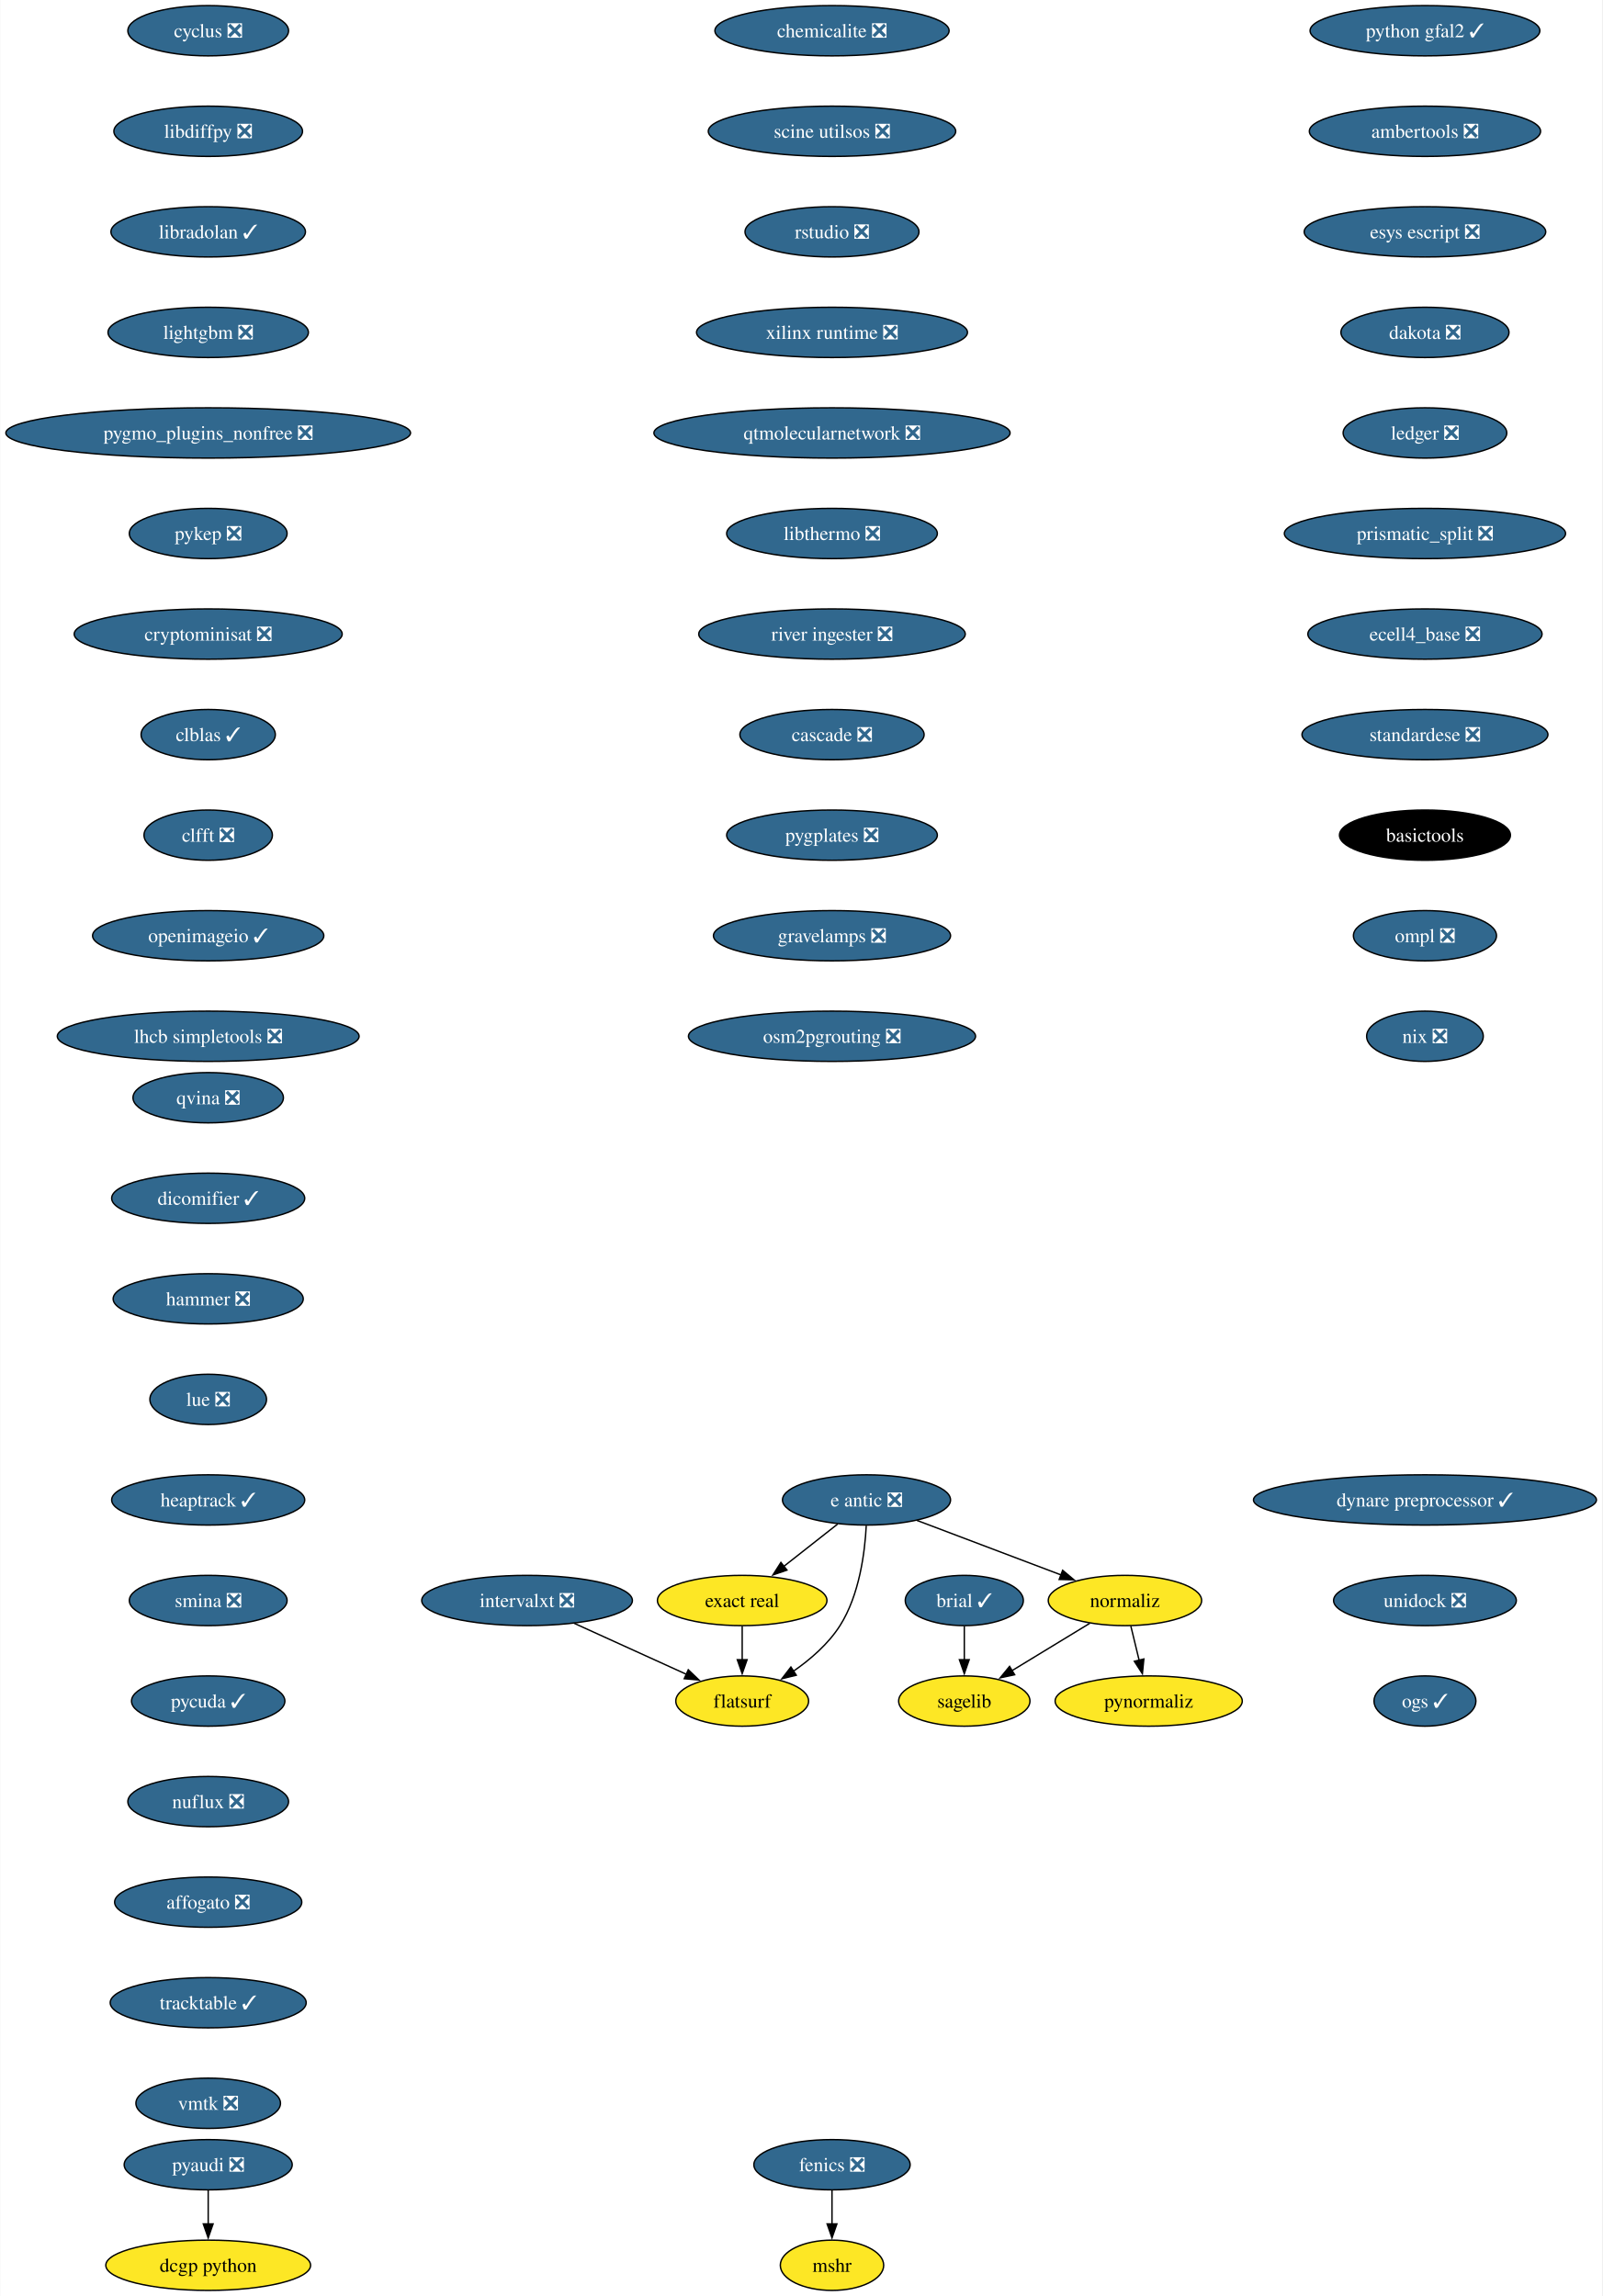
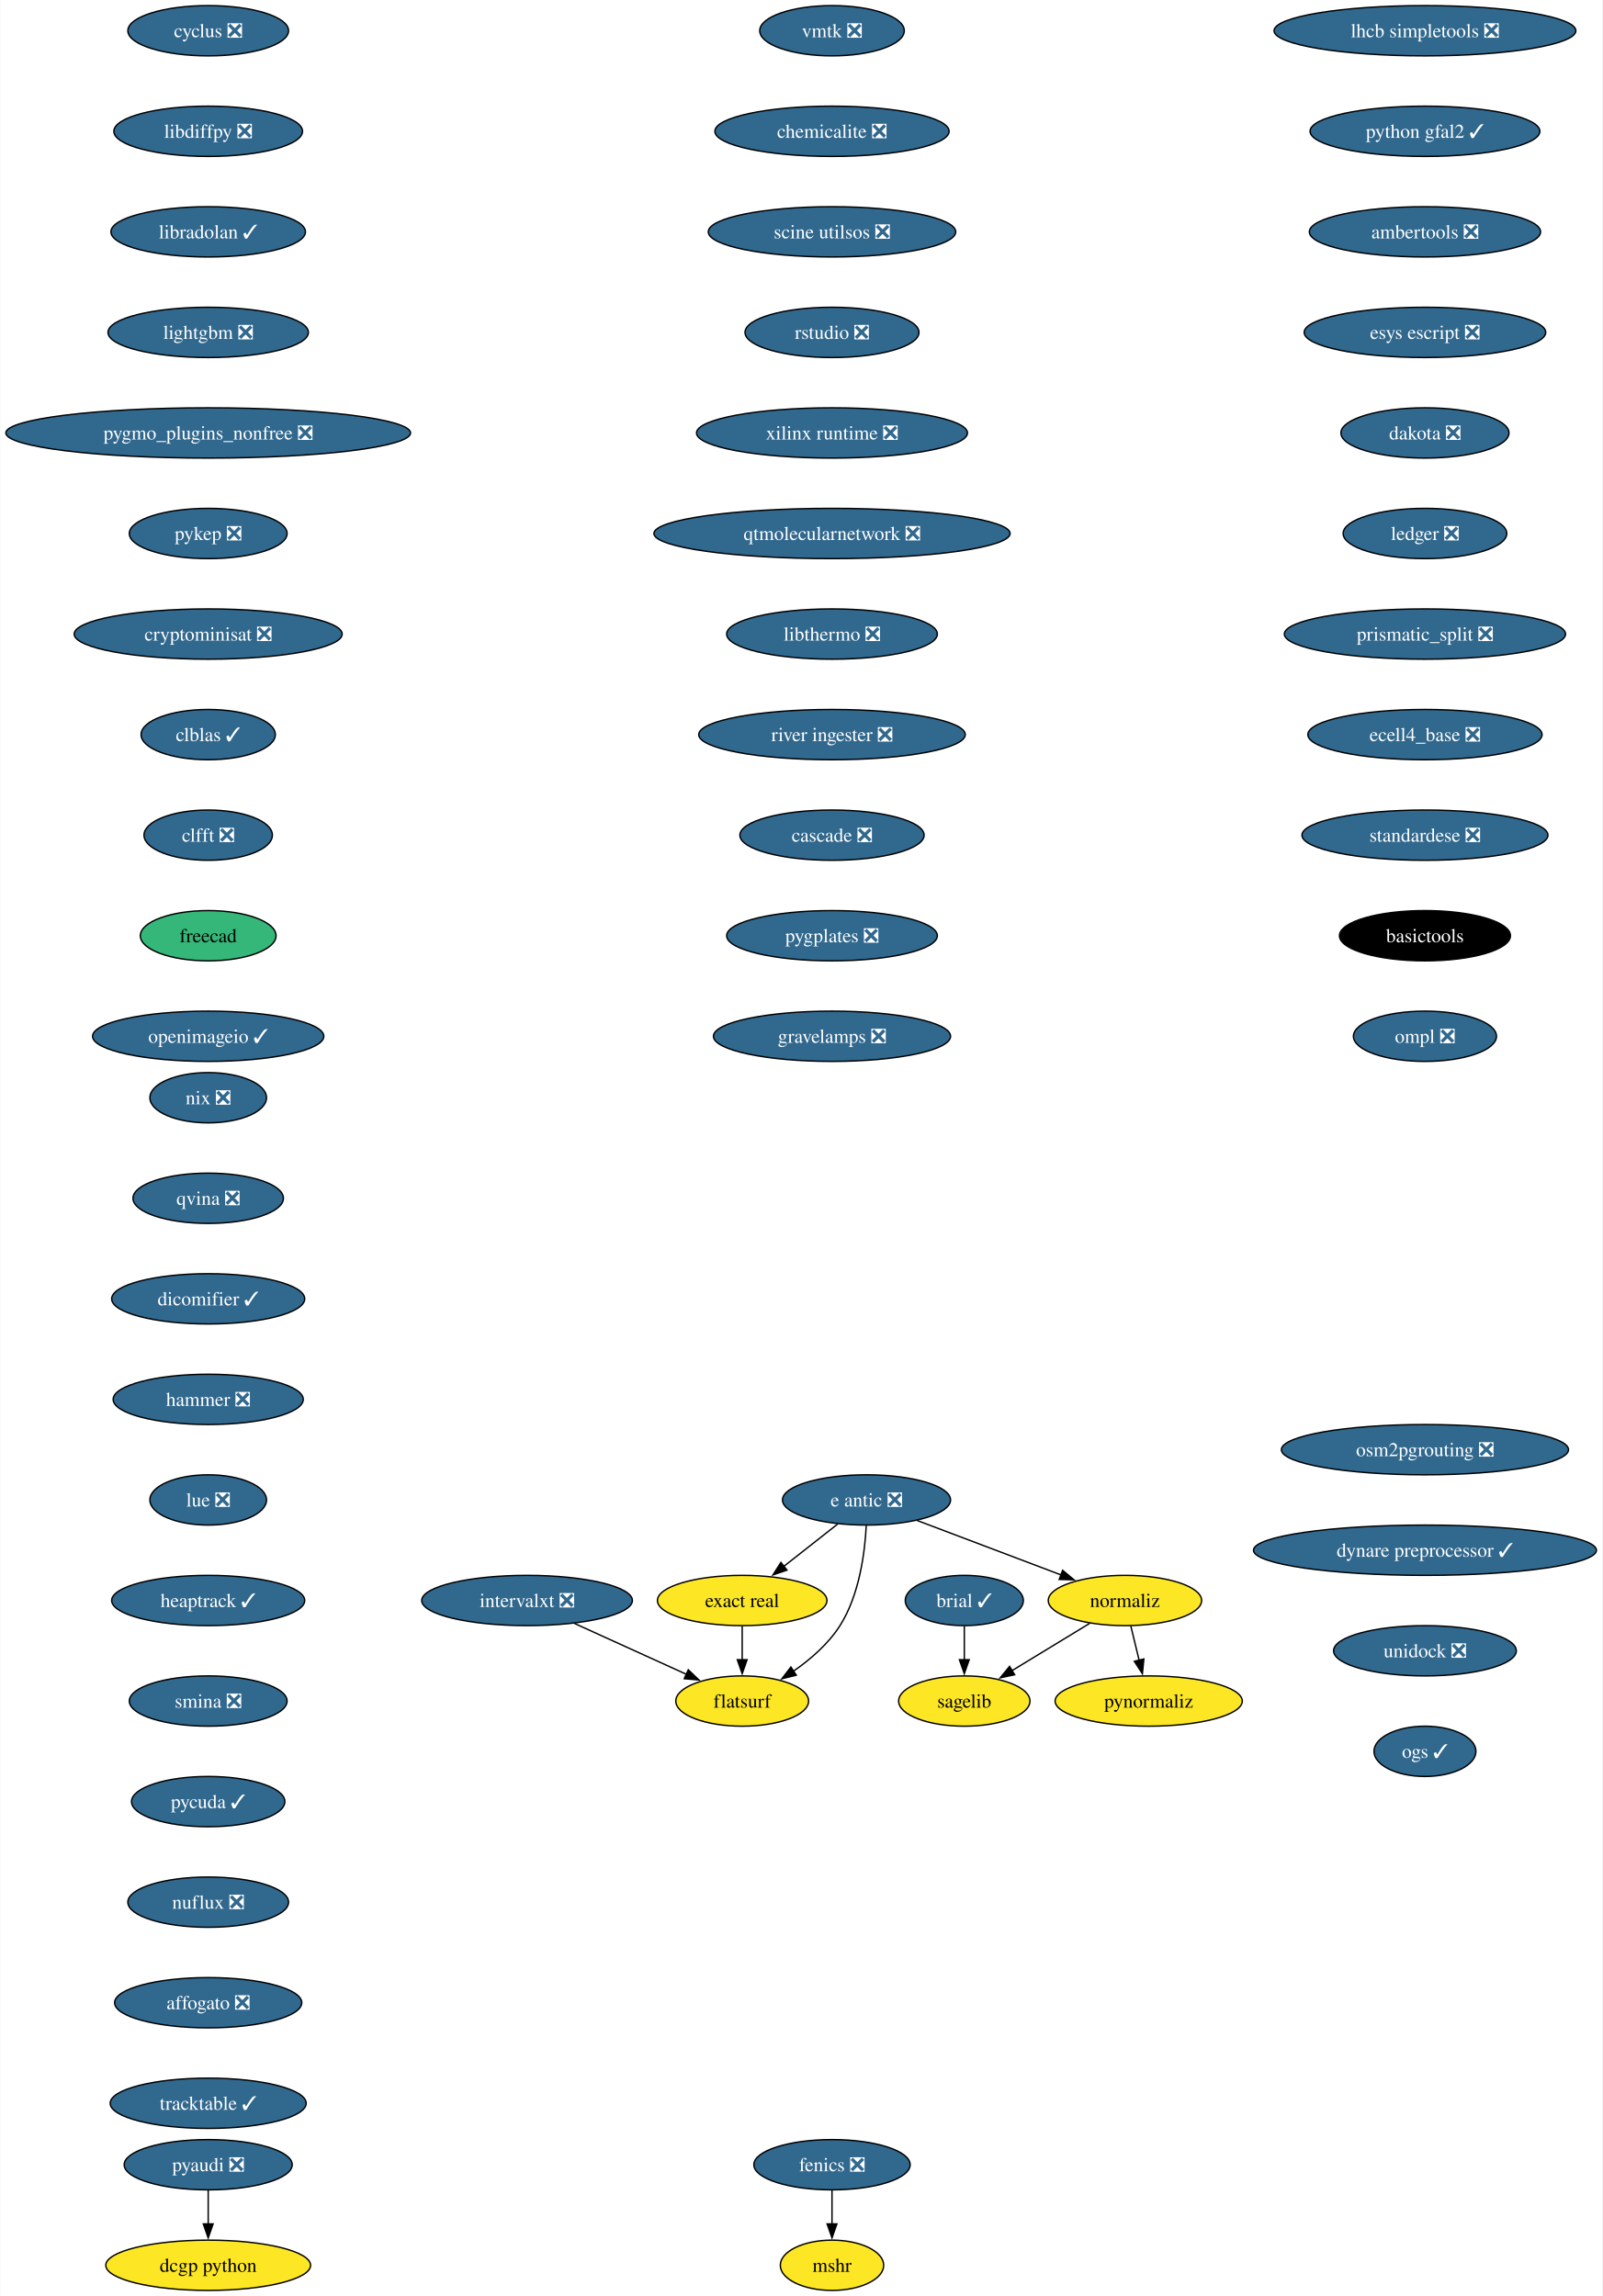
<svg xmlns="http://www.w3.org/2000/svg" xmlns:xlink="http://www.w3.org/1999/xlink" width="1147pt" height="1644pt" viewBox="0.00 0.00 1146.64 1644.00">
  <g id="graph0" class="graph" transform="scale(1 1) rotate(0) translate(4 1640)">
    <polygon fill="white" stroke="none" points="-4,4 -4,-1640 1142.64,-1640 1142.64,4 -4,4" />
    <g id="node1" class="node">
      <g id="a_node1">
        <a xlink:href="https://github.com/conda-forge/brial-feedstock/pull/37" xlink:title="brial ✓">
          <ellipse fill="#31688e" stroke="black" cx="686.12" cy="-494" rx="42.26" ry="18" />
          <text text-anchor="middle" x="686.12" y="-489.32" font-family="Times,serif" font-size="14.00" fill="white">brial ✓</text>
        </a>
      </g>
    </g>
    <g id="node2" class="node">
      <g id="a_node2">
        <a xlink:href="https://github.com/conda-forge/sagelib-feedstock" xlink:title="sagelib">
          <ellipse fill="#fde725" stroke="black" cx="686.12" cy="-422" rx="47" ry="18" />
          <text text-anchor="middle" x="686.12" y="-417.32" font-family="Times,serif" font-size="14.00">sagelib</text>
        </a>
      </g>
    </g>
    <g id="edge1" class="edge">
      <path fill="none" stroke="black" d="M686.12,-475.7C686.12,-468.41 686.12,-459.73 686.12,-451.54" />
      <polygon fill="black" stroke="black" points="689.62,-451.62 686.12,-441.62 682.62,-451.62 689.62,-451.62" />
    </g>
    <g id="node3" class="node">
      <g id="a_node3">
        <a xlink:href="https://github.com/conda-forge/cyclus-feedstock/pull/94" xlink:title="cyclus ❎">
          <ellipse fill="#31688e" stroke="black" cx="144.86" cy="-1618" rx="57.52" ry="18" />
          <text text-anchor="middle" x="144.86" y="-1613.33" font-family="Times,serif" font-size="14.00" fill="white">cyclus ❎</text>
        </a>
      </g>
    </g>
    <g id="node4" class="node">
      <g id="a_node4">
        <a xlink:href="https://github.com/conda-forge/libdiffpy-feedstock/pull/13" xlink:title="libdiffpy ❎">
          <ellipse fill="#31688e" stroke="black" cx="144.86" cy="-1546" rx="67.52" ry="18" />
          <text text-anchor="middle" x="144.86" y="-1541.33" font-family="Times,serif" font-size="14.00" fill="white">libdiffpy ❎</text>
        </a>
      </g>
    </g>
    <g id="node7" class="node">
      <g id="a_node7">
        <a xlink:href="https://github.com/conda-forge/libradolan-feedstock/pull/28" xlink:title="libradolan ✓">
          <ellipse fill="#31688e" stroke="black" cx="144.86" cy="-1474" rx="69.62" ry="18" />
          <text text-anchor="middle" x="144.86" y="-1469.33" font-family="Times,serif" font-size="14.00" fill="white">libradolan ✓</text>
        </a>
      </g>
    </g>
    <g id="node5" class="node">
      <g id="a_node5">
        <a xlink:href="https://github.com/conda-forge/fenics-feedstock/pull/222" xlink:title="fenics ❎">
          <ellipse fill="#31688e" stroke="black" cx="591.41" cy="-90" rx="55.94" ry="18" />
          <text text-anchor="middle" x="591.41" y="-85.33" font-family="Times,serif" font-size="14.00" fill="white">fenics ❎</text>
        </a>
      </g>
    </g>
    <g id="node6" class="node">
      <g id="a_node6">
        <a xlink:href="https://github.com/conda-forge/mshr-feedstock" xlink:title="mshr">
          <ellipse fill="#fde725" stroke="black" cx="591.41" cy="-18" rx="37" ry="18" />
          <text text-anchor="middle" x="591.41" y="-13.32" font-family="Times,serif" font-size="14.00">mshr</text>
        </a>
      </g>
    </g>
    <g id="edge3" class="edge">
      <path fill="none" stroke="black" d="M591.41,-71.7C591.41,-64.41 591.41,-55.73 591.41,-47.54" />
      <polygon fill="black" stroke="black" points="594.91,-47.62 591.41,-37.62 587.91,-47.62 594.91,-47.62" />
    </g>
    <g id="node8" class="node">
      <g id="a_node8">
        <a xlink:href="https://github.com/conda-forge/lightgbm-feedstock/pull/64" xlink:title="lightgbm ❎">
          <ellipse fill="#31688e" stroke="black" cx="144.86" cy="-1402" rx="71.73" ry="18" />
          <text text-anchor="middle" x="144.86" y="-1397.33" font-family="Times,serif" font-size="14.00" fill="white">lightgbm ❎</text>
        </a>
      </g>
    </g>
    <g id="node9" class="node">
      <g id="a_node9">
        <a xlink:href="https://github.com/conda-forge/pygmo_plugins_nonfree-feedstock/pull/38" xlink:title="pygmo_plugins_nonfree ❎">
          <ellipse fill="#31688e" stroke="black" cx="144.86" cy="-1330" rx="144.86" ry="18" />
          <text text-anchor="middle" x="144.86" y="-1325.33" font-family="Times,serif" font-size="14.00" fill="white">pygmo_plugins_nonfree ❎</text>
        </a>
      </g>
    </g>
    <g id="node10" class="node">
      <g id="a_node10">
        <a xlink:href="https://github.com/conda-forge/pykep-feedstock/pull/45" xlink:title="pykep ❎">
          <ellipse fill="#31688e" stroke="black" cx="144.86" cy="-1258" rx="56.47" ry="18" />
          <text text-anchor="middle" x="144.86" y="-1253.33" font-family="Times,serif" font-size="14.00" fill="white">pykep ❎</text>
        </a>
      </g>
    </g>
    <g id="node11" class="node">
      <g id="a_node11">
        <a xlink:href="https://github.com/conda-forge/cryptominisat-feedstock/pull/59" xlink:title="cryptominisat ❎">
          <ellipse fill="#31688e" stroke="black" cx="144.86" cy="-1186" rx="95.93" ry="18" />
          <text text-anchor="middle" x="144.86" y="-1181.33" font-family="Times,serif" font-size="14.00" fill="white">cryptominisat ❎</text>
        </a>
      </g>
    </g>
    <g id="node12" class="node">
      <g id="a_node12">
        <a xlink:href="https://github.com/conda-forge/clblas-feedstock/pull/14" xlink:title="clblas ✓">
          <ellipse fill="#31688e" stroke="black" cx="144.86" cy="-1114" rx="48.05" ry="18" />
          <text text-anchor="middle" x="144.86" y="-1109.33" font-family="Times,serif" font-size="14.00" fill="white">clblas ✓</text>
        </a>
      </g>
    </g>
    <g id="node13" class="node">
      <g id="a_node13">
        <a xlink:href="https://github.com/conda-forge/clfft-feedstock/pull/19" xlink:title="clfft ❎">
          <ellipse fill="#31688e" stroke="black" cx="144.86" cy="-1042" rx="45.95" ry="18" />
          <text text-anchor="middle" x="144.86" y="-1037.33" font-family="Times,serif" font-size="14.00" fill="white">clfft ❎</text>
        </a>
      </g>
    </g>
    <g id="node14" class="node">
      <g id="a_node14">
-         <a xlink:href="https://github.com/conda-forge/openimageio-feedstock/pull/108" xlink:title="openimageio ✓">
-           <ellipse fill="#31688e" stroke="black" cx="144.86" cy="-970" rx="82.77" ry="18" />
-           <text text-anchor="middle" x="144.86" y="-965.33" font-family="Times,serif" font-size="14.00" fill="white">openimageio ✓</text>
+         <a xlink:href="https://github.com/conda-forge/freecad-feedstock" xlink:title="freecad">
+           <ellipse fill="#35b779" stroke="black" cx="144.86" cy="-970" rx="48.58" ry="18" />
+           <text text-anchor="middle" x="144.86" y="-965.33" font-family="Times,serif" font-size="14.00">freecad</text>
        </a>
      </g>
    </g>
    <g id="node17" class="node">
      <g id="a_node17">
-         <a xlink:href="https://github.com/conda-forge/lhcb-simpletools-feedstock/pull/34" xlink:title="lhcb simpletools ❎">
-           <ellipse fill="#31688e" stroke="black" cx="144.86" cy="-898" rx="108.03" ry="18" />
-           <text text-anchor="middle" x="144.86" y="-893.33" font-family="Times,serif" font-size="14.00" fill="white">lhcb simpletools ❎</text>
+         <a xlink:href="https://github.com/conda-forge/openimageio-feedstock/pull/108" xlink:title="openimageio ✓">
+           <ellipse fill="#31688e" stroke="black" cx="144.86" cy="-898" rx="82.77" ry="18" />
+           <text text-anchor="middle" x="144.86" y="-893.33" font-family="Times,serif" font-size="14.00" fill="white">openimageio ✓</text>
        </a>
      </g>
    </g>
    <g id="node15" class="node">
      <g id="a_node15">
        <a xlink:href="https://github.com/conda-forge/pyaudi-feedstock/pull/45" xlink:title="pyaudi ❎">
          <ellipse fill="#31688e" stroke="black" cx="144.86" cy="-90" rx="60.15" ry="18" />
          <text text-anchor="middle" x="144.86" y="-85.33" font-family="Times,serif" font-size="14.00" fill="white">pyaudi ❎</text>
        </a>
      </g>
    </g>
    <g id="node16" class="node">
      <g id="a_node16">
        <a xlink:href="https://github.com/conda-forge/dcgp-python-feedstock" xlink:title="dcgp python">
          <ellipse fill="#fde725" stroke="black" cx="144.86" cy="-18" rx="73.3" ry="18" />
          <text text-anchor="middle" x="144.86" y="-13.32" font-family="Times,serif" font-size="14.00">dcgp python</text>
        </a>
      </g>
    </g>
    <g id="edge12" class="edge">
      <path fill="none" stroke="black" d="M144.86,-71.7C144.86,-64.41 144.86,-55.73 144.86,-47.54" />
      <polygon fill="black" stroke="black" points="148.36,-47.62 144.86,-37.62 141.36,-47.62 148.36,-47.62" />
    </g>
    <g id="node18" class="node">
      <g id="a_node18">
        <a xlink:href="https://github.com/conda-forge/e-antic-feedstock/pull/60" xlink:title="e antic ❎">
          <ellipse fill="#31688e" stroke="black" cx="616.12" cy="-566" rx="60.15" ry="18" />
          <text text-anchor="middle" x="616.12" y="-561.33" font-family="Times,serif" font-size="14.00" fill="white">e antic ❎</text>
        </a>
      </g>
    </g>
    <g id="node19" class="node">
      <g id="a_node19">
        <a xlink:href="https://github.com/conda-forge/normaliz-feedstock" xlink:title="normaliz">
          <ellipse fill="#fde725" stroke="black" cx="801.12" cy="-494" rx="54.89" ry="18" />
          <text text-anchor="middle" x="801.12" y="-489.32" font-family="Times,serif" font-size="14.00">normaliz</text>
        </a>
      </g>
    </g>
    <g id="edge14" class="edge">
      <path fill="none" stroke="black" d="M652.23,-551.34C681.8,-540.15 723.81,-524.26 755.66,-512.2" />
      <polygon fill="black" stroke="black" points="756.52,-515.62 764.63,-508.81 754.04,-509.07 756.52,-515.62" />
    </g>
    <g id="node20" class="node">
      <g id="a_node20">
        <a xlink:href="https://github.com/conda-forge/exact-real-feedstock" xlink:title="exact real">
          <ellipse fill="#fde725" stroke="black" cx="527.12" cy="-494" rx="60.68" ry="18" />
          <text text-anchor="middle" x="527.12" y="-489.32" font-family="Times,serif" font-size="14.00">exact real</text>
        </a>
      </g>
    </g>
    <g id="edge15" class="edge">
      <path fill="none" stroke="black" d="M595.48,-548.76C583.99,-539.73 569.49,-528.33 556.81,-518.35" />
      <polygon fill="black" stroke="black" points="559.17,-515.76 549.15,-512.33 554.85,-521.26 559.17,-515.76" />
    </g>
    <g id="node21" class="node">
      <g id="a_node21">
        <a xlink:href="https://github.com/conda-forge/flatsurf-feedstock" xlink:title="flatsurf">
          <ellipse fill="#fde725" stroke="black" cx="527.12" cy="-422" rx="47.53" ry="18" />
          <text text-anchor="middle" x="527.12" y="-417.32" font-family="Times,serif" font-size="14.00">flatsurf</text>
        </a>
      </g>
    </g>
    <g id="edge16" class="edge">
      <path fill="none" stroke="black" d="M615.93,-547.6C614.96,-528.61 611.11,-498 597.12,-476 588.78,-462.88 575.97,-451.8 563.58,-443.22" />
      <polygon fill="black" stroke="black" points="565.83,-440.51 555.54,-437.98 562,-446.37 565.83,-440.51" />
    </g>
    <g id="edge17" class="edge">
      <path fill="none" stroke="black" d="M775.89,-477.64C759.48,-467.65 737.91,-454.52 720.02,-443.63" />
      <polygon fill="black" stroke="black" points="722.17,-440.84 711.81,-438.63 718.53,-446.82 722.17,-440.84" />
    </g>
    <g id="node22" class="node">
      <g id="a_node22">
        <a xlink:href="https://github.com/conda-forge/pynormaliz-feedstock" xlink:title="pynormaliz">
          <ellipse fill="#fde725" stroke="black" cx="818.12" cy="-422" rx="66.99" ry="18" />
          <text text-anchor="middle" x="818.12" y="-417.32" font-family="Times,serif" font-size="14.00">pynormaliz</text>
        </a>
      </g>
    </g>
    <g id="edge18" class="edge">
      <path fill="none" stroke="black" d="M805.33,-475.7C807.12,-468.32 809.25,-459.52 811.26,-451.25" />
      <polygon fill="black" stroke="black" points="814.65,-452.12 813.61,-441.58 807.85,-450.47 814.65,-452.12" />
    </g>
    <g id="edge19" class="edge">
      <path fill="none" stroke="black" d="M527.12,-475.7C527.12,-468.41 527.12,-459.73 527.12,-451.54" />
      <polygon fill="black" stroke="black" points="530.62,-451.62 527.12,-441.62 523.62,-451.62 530.62,-451.62" />
    </g>
    <g id="node23" class="node">
      <g id="a_node23">
-         <a xlink:href="https://github.com/conda-forge/python-gfal2-feedstock/pull/44" xlink:title="python gfal2 ✓">
-           <ellipse fill="#31688e" stroke="black" cx="1015.88" cy="-1618" rx="82.25" ry="18" />
-           <text text-anchor="middle" x="1015.88" y="-1613.33" font-family="Times,serif" font-size="14.00" fill="white">python gfal2 ✓</text>
+         <a xlink:href="https://github.com/conda-forge/lhcb-simpletools-feedstock/pull/34" xlink:title="lhcb simpletools ❎">
+           <ellipse fill="#31688e" stroke="black" cx="1015.88" cy="-1618" rx="108.03" ry="18" />
+           <text text-anchor="middle" x="1015.88" y="-1613.33" font-family="Times,serif" font-size="14.00" fill="white">lhcb simpletools ❎</text>
        </a>
      </g>
    </g>
    <g id="node24" class="node">
      <g id="a_node24">
-         <a xlink:href="https://github.com/conda-forge/ambertools-feedstock/pull/150" xlink:title="ambertools ❎">
-           <ellipse fill="#31688e" stroke="black" cx="1015.88" cy="-1546" rx="82.77" ry="18" />
-           <text text-anchor="middle" x="1015.88" y="-1541.33" font-family="Times,serif" font-size="14.00" fill="white">ambertools ❎</text>
+         <a xlink:href="https://github.com/conda-forge/python-gfal2-feedstock/pull/44" xlink:title="python gfal2 ✓">
+           <ellipse fill="#31688e" stroke="black" cx="1015.88" cy="-1546" rx="82.25" ry="18" />
+           <text text-anchor="middle" x="1015.88" y="-1541.33" font-family="Times,serif" font-size="14.00" fill="white">python gfal2 ✓</text>
        </a>
      </g>
    </g>
    <g id="node25" class="node">
      <g id="a_node25">
-         <a xlink:href="https://github.com/conda-forge/esys-escript-feedstock/pull/74" xlink:title="esys escript ❎">
-           <ellipse fill="#31688e" stroke="black" cx="1015.88" cy="-1474" rx="86.46" ry="18" />
-           <text text-anchor="middle" x="1015.88" y="-1469.33" font-family="Times,serif" font-size="14.00" fill="white">esys escript ❎</text>
+         <a xlink:href="https://github.com/conda-forge/ambertools-feedstock/pull/150" xlink:title="ambertools ❎">
+           <ellipse fill="#31688e" stroke="black" cx="1015.88" cy="-1474" rx="82.77" ry="18" />
+           <text text-anchor="middle" x="1015.88" y="-1469.33" font-family="Times,serif" font-size="14.00" fill="white">ambertools ❎</text>
        </a>
      </g>
    </g>
    <g id="node26" class="node">
      <g id="a_node26">
-         <a xlink:href="https://github.com/conda-forge/dakota-feedstock/pull/50" xlink:title="dakota ❎">
-           <ellipse fill="#31688e" stroke="black" cx="1015.88" cy="-1402" rx="60.15" ry="18" />
-           <text text-anchor="middle" x="1015.88" y="-1397.33" font-family="Times,serif" font-size="14.00" fill="white">dakota ❎</text>
+         <a xlink:href="https://github.com/conda-forge/esys-escript-feedstock/pull/74" xlink:title="esys escript ❎">
+           <ellipse fill="#31688e" stroke="black" cx="1015.88" cy="-1402" rx="86.46" ry="18" />
+           <text text-anchor="middle" x="1015.88" y="-1397.33" font-family="Times,serif" font-size="14.00" fill="white">esys escript ❎</text>
        </a>
      </g>
    </g>
    <g id="node27" class="node">
      <g id="a_node27">
-         <a xlink:href="https://github.com/conda-forge/ledger-feedstock/pull/39" xlink:title="ledger ❎">
-           <ellipse fill="#31688e" stroke="black" cx="1015.88" cy="-1330" rx="58.57" ry="18" />
-           <text text-anchor="middle" x="1015.88" y="-1325.33" font-family="Times,serif" font-size="14.00" fill="white">ledger ❎</text>
+         <a xlink:href="https://github.com/conda-forge/dakota-feedstock/pull/50" xlink:title="dakota ❎">
+           <ellipse fill="#31688e" stroke="black" cx="1015.88" cy="-1330" rx="60.15" ry="18" />
+           <text text-anchor="middle" x="1015.88" y="-1325.33" font-family="Times,serif" font-size="14.00" fill="white">dakota ❎</text>
        </a>
      </g>
    </g>
    <g id="node28" class="node">
      <g id="a_node28">
-         <a xlink:href="https://github.com/conda-forge/prismatic_split-feedstock/pull/55" xlink:title="prismatic_split ❎">
-           <ellipse fill="#31688e" stroke="black" cx="1015.88" cy="-1258" rx="100.66" ry="18" />
-           <text text-anchor="middle" x="1015.88" y="-1253.33" font-family="Times,serif" font-size="14.00" fill="white">prismatic_split ❎</text>
+         <a xlink:href="https://github.com/conda-forge/ledger-feedstock/pull/39" xlink:title="ledger ❎">
+           <ellipse fill="#31688e" stroke="black" cx="1015.88" cy="-1258" rx="58.57" ry="18" />
+           <text text-anchor="middle" x="1015.88" y="-1253.33" font-family="Times,serif" font-size="14.00" fill="white">ledger ❎</text>
        </a>
      </g>
    </g>
    <g id="node29" class="node">
      <g id="a_node29">
-         <a xlink:href="https://github.com/conda-forge/ecell4_base-feedstock/pull/30" xlink:title="ecell4_base ❎">
-           <ellipse fill="#31688e" stroke="black" cx="1015.88" cy="-1186" rx="83.83" ry="18" />
-           <text text-anchor="middle" x="1015.88" y="-1181.33" font-family="Times,serif" font-size="14.00" fill="white">ecell4_base ❎</text>
+         <a xlink:href="https://github.com/conda-forge/prismatic_split-feedstock/pull/55" xlink:title="prismatic_split ❎">
+           <ellipse fill="#31688e" stroke="black" cx="1015.88" cy="-1186" rx="100.66" ry="18" />
+           <text text-anchor="middle" x="1015.88" y="-1181.33" font-family="Times,serif" font-size="14.00" fill="white">prismatic_split ❎</text>
        </a>
      </g>
    </g>
    <g id="node30" class="node">
      <g id="a_node30">
-         <a xlink:href="https://github.com/conda-forge/standardese-feedstock/pull/12" xlink:title="standardese ❎">
-           <ellipse fill="#31688e" stroke="black" cx="1015.88" cy="-1114" rx="88.04" ry="18" />
-           <text text-anchor="middle" x="1015.88" y="-1109.33" font-family="Times,serif" font-size="14.00" fill="white">standardese ❎</text>
+         <a xlink:href="https://github.com/conda-forge/ecell4_base-feedstock/pull/30" xlink:title="ecell4_base ❎">
+           <ellipse fill="#31688e" stroke="black" cx="1015.88" cy="-1114" rx="83.83" ry="18" />
+           <text text-anchor="middle" x="1015.88" y="-1109.33" font-family="Times,serif" font-size="14.00" fill="white">ecell4_base ❎</text>
        </a>
      </g>
    </g>
    <g id="node31" class="node">
      <g id="a_node31">
-         <a xlink:href="https://github.com/conda-forge/basictools-feedstock" xlink:title="basictools">
-           <ellipse fill="#000000" stroke="black" cx="1015.88" cy="-1042" rx="61.2" ry="18" />
-           <text text-anchor="middle" x="1015.88" y="-1037.33" font-family="Times,serif" font-size="14.00" fill="white">basictools</text>
+         <a xlink:href="https://github.com/conda-forge/standardese-feedstock/pull/12" xlink:title="standardese ❎">
+           <ellipse fill="#31688e" stroke="black" cx="1015.88" cy="-1042" rx="88.04" ry="18" />
+           <text text-anchor="middle" x="1015.88" y="-1037.33" font-family="Times,serif" font-size="14.00" fill="white">standardese ❎</text>
        </a>
      </g>
    </g>
    <g id="node32" class="node">
      <g id="a_node32">
-         <a xlink:href="https://github.com/conda-forge/ompl-feedstock/pull/39" xlink:title="ompl ❎">
-           <ellipse fill="#31688e" stroke="black" cx="1015.88" cy="-970" rx="51.21" ry="18" />
-           <text text-anchor="middle" x="1015.88" y="-965.33" font-family="Times,serif" font-size="14.00" fill="white">ompl ❎</text>
+         <a xlink:href="https://github.com/conda-forge/basictools-feedstock" xlink:title="basictools">
+           <ellipse fill="#000000" stroke="black" cx="1015.88" cy="-970" rx="61.2" ry="18" />
+           <text text-anchor="middle" x="1015.88" y="-965.33" font-family="Times,serif" font-size="14.00" fill="white">basictools</text>
        </a>
      </g>
    </g>
    <g id="node33" class="node">
      <g id="a_node33">
-         <a xlink:href="https://github.com/conda-forge/nix-feedstock/pull/26" xlink:title="nix ❎">
-           <ellipse fill="#31688e" stroke="black" cx="1015.88" cy="-898" rx="41.74" ry="18" />
-           <text text-anchor="middle" x="1015.88" y="-893.33" font-family="Times,serif" font-size="14.00" fill="white">nix ❎</text>
+         <a xlink:href="https://github.com/conda-forge/ompl-feedstock/pull/39" xlink:title="ompl ❎">
+           <ellipse fill="#31688e" stroke="black" cx="1015.88" cy="-898" rx="51.21" ry="18" />
+           <text text-anchor="middle" x="1015.88" y="-893.33" font-family="Times,serif" font-size="14.00" fill="white">ompl ❎</text>
        </a>
      </g>
    </g>
    <g id="node34" class="node">
      <g id="a_node34">
-         <a xlink:href="https://github.com/conda-forge/qvina-feedstock/pull/8" xlink:title="qvina ❎">
-           <ellipse fill="#31688e" stroke="black" cx="144.86" cy="-854" rx="53.84" ry="18" />
-           <text text-anchor="middle" x="144.86" y="-849.33" font-family="Times,serif" font-size="14.00" fill="white">qvina ❎</text>
+         <a xlink:href="https://github.com/conda-forge/nix-feedstock/pull/26" xlink:title="nix ❎">
+           <ellipse fill="#31688e" stroke="black" cx="144.86" cy="-854" rx="41.74" ry="18" />
+           <text text-anchor="middle" x="144.86" y="-849.33" font-family="Times,serif" font-size="14.00" fill="white">nix ❎</text>
        </a>
      </g>
    </g>
    <g id="node35" class="node">
      <g id="a_node35">
-         <a xlink:href="https://github.com/conda-forge/dicomifier-feedstock/pull/30" xlink:title="dicomifier ✓">
-           <ellipse fill="#31688e" stroke="black" cx="144.86" cy="-782" rx="69.1" ry="18" />
-           <text text-anchor="middle" x="144.86" y="-777.33" font-family="Times,serif" font-size="14.00" fill="white">dicomifier ✓</text>
+         <a xlink:href="https://github.com/conda-forge/qvina-feedstock/pull/8" xlink:title="qvina ❎">
+           <ellipse fill="#31688e" stroke="black" cx="144.86" cy="-782" rx="53.84" ry="18" />
+           <text text-anchor="middle" x="144.86" y="-777.33" font-family="Times,serif" font-size="14.00" fill="white">qvina ❎</text>
        </a>
      </g>
    </g>
    <g id="node36" class="node">
      <g id="a_node36">
-         <a xlink:href="https://github.com/conda-forge/hammer-feedstock/pull/48" xlink:title="hammer ❎">
-           <ellipse fill="#31688e" stroke="black" cx="144.86" cy="-710" rx="68.04" ry="18" />
-           <text text-anchor="middle" x="144.86" y="-705.33" font-family="Times,serif" font-size="14.00" fill="white">hammer ❎</text>
+         <a xlink:href="https://github.com/conda-forge/dicomifier-feedstock/pull/30" xlink:title="dicomifier ✓">
+           <ellipse fill="#31688e" stroke="black" cx="144.86" cy="-710" rx="69.1" ry="18" />
+           <text text-anchor="middle" x="144.86" y="-705.33" font-family="Times,serif" font-size="14.00" fill="white">dicomifier ✓</text>
        </a>
      </g>
    </g>
    <g id="node37" class="node">
      <g id="a_node37">
-         <a xlink:href="https://github.com/conda-forge/lue-feedstock/pull/52" xlink:title="lue ❎">
-           <ellipse fill="#31688e" stroke="black" cx="144.86" cy="-638" rx="41.74" ry="18" />
-           <text text-anchor="middle" x="144.86" y="-633.33" font-family="Times,serif" font-size="14.00" fill="white">lue ❎</text>
+         <a xlink:href="https://github.com/conda-forge/hammer-feedstock/pull/48" xlink:title="hammer ❎">
+           <ellipse fill="#31688e" stroke="black" cx="144.86" cy="-638" rx="68.04" ry="18" />
+           <text text-anchor="middle" x="144.86" y="-633.33" font-family="Times,serif" font-size="14.00" fill="white">hammer ❎</text>
        </a>
      </g>
    </g>
    <g id="node38" class="node">
      <g id="a_node38">
-         <a xlink:href="https://github.com/conda-forge/heaptrack-feedstock/pull/16" xlink:title="heaptrack ✓">
-           <ellipse fill="#31688e" stroke="black" cx="144.86" cy="-566" rx="69.1" ry="18" />
-           <text text-anchor="middle" x="144.86" y="-561.33" font-family="Times,serif" font-size="14.00" fill="white">heaptrack ✓</text>
+         <a xlink:href="https://github.com/conda-forge/lue-feedstock/pull/52" xlink:title="lue ❎">
+           <ellipse fill="#31688e" stroke="black" cx="144.86" cy="-566" rx="41.74" ry="18" />
+           <text text-anchor="middle" x="144.86" y="-561.33" font-family="Times,serif" font-size="14.00" fill="white">lue ❎</text>
        </a>
      </g>
    </g>
    <g id="node39" class="node">
      <g id="a_node39">
-         <a xlink:href="https://github.com/conda-forge/smina-feedstock/pull/4" xlink:title="smina ❎">
-           <ellipse fill="#31688e" stroke="black" cx="144.86" cy="-494" rx="56.47" ry="18" />
-           <text text-anchor="middle" x="144.86" y="-489.32" font-family="Times,serif" font-size="14.00" fill="white">smina ❎</text>
+         <a xlink:href="https://github.com/conda-forge/heaptrack-feedstock/pull/16" xlink:title="heaptrack ✓">
+           <ellipse fill="#31688e" stroke="black" cx="144.86" cy="-494" rx="69.1" ry="18" />
+           <text text-anchor="middle" x="144.86" y="-489.32" font-family="Times,serif" font-size="14.00" fill="white">heaptrack ✓</text>
        </a>
      </g>
    </g>
    <g id="node40" class="node">
      <g id="a_node40">
-         <a xlink:href="https://github.com/conda-forge/pycuda-feedstock/pull/42" xlink:title="pycuda ✓">
-           <ellipse fill="#31688e" stroke="black" cx="144.86" cy="-422" rx="54.89" ry="18" />
-           <text text-anchor="middle" x="144.86" y="-417.32" font-family="Times,serif" font-size="14.00" fill="white">pycuda ✓</text>
+         <a xlink:href="https://github.com/conda-forge/smina-feedstock/pull/4" xlink:title="smina ❎">
+           <ellipse fill="#31688e" stroke="black" cx="144.86" cy="-422" rx="56.47" ry="18" />
+           <text text-anchor="middle" x="144.86" y="-417.32" font-family="Times,serif" font-size="14.00" fill="white">smina ❎</text>
        </a>
      </g>
    </g>
    <g id="node41" class="node">
      <g id="a_node41">
-         <a xlink:href="https://github.com/conda-forge/nuflux-feedstock/pull/38" xlink:title="nuflux ❎">
-           <ellipse fill="#31688e" stroke="black" cx="144.86" cy="-350" rx="57.52" ry="18" />
-           <text text-anchor="middle" x="144.86" y="-345.32" font-family="Times,serif" font-size="14.00" fill="white">nuflux ❎</text>
+         <a xlink:href="https://github.com/conda-forge/pycuda-feedstock/pull/42" xlink:title="pycuda ✓">
+           <ellipse fill="#31688e" stroke="black" cx="144.86" cy="-350" rx="54.89" ry="18" />
+           <text text-anchor="middle" x="144.86" y="-345.32" font-family="Times,serif" font-size="14.00" fill="white">pycuda ✓</text>
        </a>
      </g>
    </g>
    <g id="node42" class="node">
      <g id="a_node42">
-         <a xlink:href="https://github.com/conda-forge/affogato-feedstock/pull/20" xlink:title="affogato ❎">
-           <ellipse fill="#31688e" stroke="black" cx="144.86" cy="-278" rx="66.99" ry="18" />
-           <text text-anchor="middle" x="144.86" y="-273.32" font-family="Times,serif" font-size="14.00" fill="white">affogato ❎</text>
+         <a xlink:href="https://github.com/conda-forge/nuflux-feedstock/pull/38" xlink:title="nuflux ❎">
+           <ellipse fill="#31688e" stroke="black" cx="144.86" cy="-278" rx="57.52" ry="18" />
+           <text text-anchor="middle" x="144.86" y="-273.32" font-family="Times,serif" font-size="14.00" fill="white">nuflux ❎</text>
        </a>
      </g>
    </g>
    <g id="node43" class="node">
      <g id="a_node43">
-         <a xlink:href="https://github.com/conda-forge/tracktable-feedstock/pull/27" xlink:title="tracktable ✓">
-           <ellipse fill="#31688e" stroke="black" cx="144.86" cy="-206" rx="70.15" ry="18" />
-           <text text-anchor="middle" x="144.86" y="-201.33" font-family="Times,serif" font-size="14.00" fill="white">tracktable ✓</text>
+         <a xlink:href="https://github.com/conda-forge/affogato-feedstock/pull/20" xlink:title="affogato ❎">
+           <ellipse fill="#31688e" stroke="black" cx="144.86" cy="-206" rx="66.99" ry="18" />
+           <text text-anchor="middle" x="144.86" y="-201.33" font-family="Times,serif" font-size="14.00" fill="white">affogato ❎</text>
        </a>
      </g>
    </g>
    <g id="node44" class="node">
      <g id="a_node44">
-         <a xlink:href="https://github.com/conda-forge/vmtk-feedstock/pull/27" xlink:title="vmtk ❎">
-           <ellipse fill="#31688e" stroke="black" cx="144.86" cy="-134" rx="51.74" ry="18" />
-           <text text-anchor="middle" x="144.86" y="-129.32" font-family="Times,serif" font-size="14.00" fill="white">vmtk ❎</text>
+         <a xlink:href="https://github.com/conda-forge/tracktable-feedstock/pull/27" xlink:title="tracktable ✓">
+           <ellipse fill="#31688e" stroke="black" cx="144.86" cy="-134" rx="70.15" ry="18" />
+           <text text-anchor="middle" x="144.86" y="-129.32" font-family="Times,serif" font-size="14.00" fill="white">tracktable ✓</text>
        </a>
      </g>
    </g>
    <g id="node45" class="node">
      <g id="a_node45">
        <a xlink:href="https://github.com/conda-forge/intervalxt-feedstock/pull/23" xlink:title="intervalxt ❎">
          <ellipse fill="#31688e" stroke="black" cx="373.12" cy="-494" rx="75.41" ry="18" />
          <text text-anchor="middle" x="373.12" y="-489.32" font-family="Times,serif" font-size="14.00" fill="white">intervalxt ❎</text>
        </a>
      </g>
    </g>
    <g id="edge40" class="edge">
      <path fill="none" stroke="black" d="M406.92,-477.64C430.63,-466.86 462.41,-452.41 487.34,-441.08" />
      <polygon fill="black" stroke="black" points="488.53,-444.39 496.18,-437.06 485.63,-438.01 488.53,-444.39" />
    </g>
    <g id="node46" class="node">
      <g id="a_node46">
-         <a xlink:href="https://github.com/conda-forge/chemicalite-feedstock/pull/29" xlink:title="chemicalite ❎">
-           <ellipse fill="#31688e" stroke="black" cx="591.41" cy="-1618" rx="83.83" ry="18" />
-           <text text-anchor="middle" x="591.41" y="-1613.33" font-family="Times,serif" font-size="14.00" fill="white">chemicalite ❎</text>
+         <a xlink:href="https://github.com/conda-forge/vmtk-feedstock/pull/27" xlink:title="vmtk ❎">
+           <ellipse fill="#31688e" stroke="black" cx="591.41" cy="-1618" rx="51.74" ry="18" />
+           <text text-anchor="middle" x="591.41" y="-1613.33" font-family="Times,serif" font-size="14.00" fill="white">vmtk ❎</text>
        </a>
      </g>
    </g>
    <g id="node47" class="node">
      <g id="a_node47">
-         <a xlink:href="https://github.com/conda-forge/scine-utilsos-feedstock/pull/16" xlink:title="scine utilsos ❎">
-           <ellipse fill="#31688e" stroke="black" cx="591.41" cy="-1546" rx="88.56" ry="18" />
-           <text text-anchor="middle" x="591.41" y="-1541.33" font-family="Times,serif" font-size="14.00" fill="white">scine utilsos ❎</text>
+         <a xlink:href="https://github.com/conda-forge/chemicalite-feedstock/pull/29" xlink:title="chemicalite ❎">
+           <ellipse fill="#31688e" stroke="black" cx="591.41" cy="-1546" rx="83.83" ry="18" />
+           <text text-anchor="middle" x="591.41" y="-1541.33" font-family="Times,serif" font-size="14.00" fill="white">chemicalite ❎</text>
        </a>
      </g>
    </g>
    <g id="node48" class="node">
      <g id="a_node48">
-         <a xlink:href="https://github.com/conda-forge/rstudio-feedstock/pull/37" xlink:title="rstudio ❎">
-           <ellipse fill="#31688e" stroke="black" cx="591.41" cy="-1474" rx="62.26" ry="18" />
-           <text text-anchor="middle" x="591.41" y="-1469.33" font-family="Times,serif" font-size="14.00" fill="white">rstudio ❎</text>
+         <a xlink:href="https://github.com/conda-forge/scine-utilsos-feedstock/pull/16" xlink:title="scine utilsos ❎">
+           <ellipse fill="#31688e" stroke="black" cx="591.41" cy="-1474" rx="88.56" ry="18" />
+           <text text-anchor="middle" x="591.41" y="-1469.33" font-family="Times,serif" font-size="14.00" fill="white">scine utilsos ❎</text>
        </a>
      </g>
    </g>
    <g id="node49" class="node">
      <g id="a_node49">
-         <a xlink:href="https://github.com/conda-forge/xilinx-runtime-feedstock/pull/35" xlink:title="xilinx runtime ❎">
-           <ellipse fill="#31688e" stroke="black" cx="591.41" cy="-1402" rx="96.98" ry="18" />
-           <text text-anchor="middle" x="591.41" y="-1397.33" font-family="Times,serif" font-size="14.00" fill="white">xilinx runtime ❎</text>
+         <a xlink:href="https://github.com/conda-forge/rstudio-feedstock/pull/37" xlink:title="rstudio ❎">
+           <ellipse fill="#31688e" stroke="black" cx="591.41" cy="-1402" rx="62.26" ry="18" />
+           <text text-anchor="middle" x="591.41" y="-1397.33" font-family="Times,serif" font-size="14.00" fill="white">rstudio ❎</text>
        </a>
      </g>
    </g>
    <g id="node50" class="node">
      <g id="a_node50">
-         <a xlink:href="https://github.com/conda-forge/qtmolecularnetwork-feedstock/pull/24" xlink:title="qtmolecularnetwork ❎">
-           <ellipse fill="#31688e" stroke="black" cx="591.41" cy="-1330" rx="127.49" ry="18" />
-           <text text-anchor="middle" x="591.41" y="-1325.33" font-family="Times,serif" font-size="14.00" fill="white">qtmolecularnetwork ❎</text>
+         <a xlink:href="https://github.com/conda-forge/xilinx-runtime-feedstock/pull/35" xlink:title="xilinx runtime ❎">
+           <ellipse fill="#31688e" stroke="black" cx="591.41" cy="-1330" rx="96.98" ry="18" />
+           <text text-anchor="middle" x="591.41" y="-1325.33" font-family="Times,serif" font-size="14.00" fill="white">xilinx runtime ❎</text>
        </a>
      </g>
    </g>
    <g id="node51" class="node">
      <g id="a_node51">
-         <a xlink:href="https://github.com/conda-forge/libthermo-feedstock/pull/17" xlink:title="libthermo ❎">
-           <ellipse fill="#31688e" stroke="black" cx="591.41" cy="-1258" rx="75.41" ry="18" />
-           <text text-anchor="middle" x="591.41" y="-1253.33" font-family="Times,serif" font-size="14.00" fill="white">libthermo ❎</text>
+         <a xlink:href="https://github.com/conda-forge/qtmolecularnetwork-feedstock/pull/24" xlink:title="qtmolecularnetwork ❎">
+           <ellipse fill="#31688e" stroke="black" cx="591.41" cy="-1258" rx="127.49" ry="18" />
+           <text text-anchor="middle" x="591.41" y="-1253.33" font-family="Times,serif" font-size="14.00" fill="white">qtmolecularnetwork ❎</text>
        </a>
      </g>
    </g>
    <g id="node52" class="node">
      <g id="a_node52">
-         <a xlink:href="https://github.com/conda-forge/river-ingester-feedstock/pull/29" xlink:title="river ingester ❎">
-           <ellipse fill="#31688e" stroke="black" cx="591.41" cy="-1186" rx="95.4" ry="18" />
-           <text text-anchor="middle" x="591.41" y="-1181.33" font-family="Times,serif" font-size="14.00" fill="white">river ingester ❎</text>
+         <a xlink:href="https://github.com/conda-forge/libthermo-feedstock/pull/17" xlink:title="libthermo ❎">
+           <ellipse fill="#31688e" stroke="black" cx="591.41" cy="-1186" rx="75.41" ry="18" />
+           <text text-anchor="middle" x="591.41" y="-1181.33" font-family="Times,serif" font-size="14.00" fill="white">libthermo ❎</text>
        </a>
      </g>
    </g>
    <g id="node53" class="node">
      <g id="a_node53">
-         <a xlink:href="https://github.com/conda-forge/cascade-feedstock/pull/24" xlink:title="cascade ❎">
-           <ellipse fill="#31688e" stroke="black" cx="591.41" cy="-1114" rx="65.94" ry="18" />
-           <text text-anchor="middle" x="591.41" y="-1109.33" font-family="Times,serif" font-size="14.00" fill="white">cascade ❎</text>
+         <a xlink:href="https://github.com/conda-forge/river-ingester-feedstock/pull/29" xlink:title="river ingester ❎">
+           <ellipse fill="#31688e" stroke="black" cx="591.41" cy="-1114" rx="95.4" ry="18" />
+           <text text-anchor="middle" x="591.41" y="-1109.33" font-family="Times,serif" font-size="14.00" fill="white">river ingester ❎</text>
        </a>
      </g>
    </g>
    <g id="node54" class="node">
      <g id="a_node54">
-         <a xlink:href="https://github.com/conda-forge/pygplates-feedstock/pull/26" xlink:title="pygplates ❎">
-           <ellipse fill="#31688e" stroke="black" cx="591.41" cy="-1042" rx="75.41" ry="18" />
-           <text text-anchor="middle" x="591.41" y="-1037.33" font-family="Times,serif" font-size="14.00" fill="white">pygplates ❎</text>
+         <a xlink:href="https://github.com/conda-forge/cascade-feedstock/pull/24" xlink:title="cascade ❎">
+           <ellipse fill="#31688e" stroke="black" cx="591.41" cy="-1042" rx="65.94" ry="18" />
+           <text text-anchor="middle" x="591.41" y="-1037.33" font-family="Times,serif" font-size="14.00" fill="white">cascade ❎</text>
        </a>
      </g>
    </g>
    <g id="node55" class="node">
      <g id="a_node55">
-         <a xlink:href="https://github.com/conda-forge/gravelamps-feedstock/pull/11" xlink:title="gravelamps ❎">
-           <ellipse fill="#31688e" stroke="black" cx="591.41" cy="-970" rx="84.88" ry="18" />
-           <text text-anchor="middle" x="591.41" y="-965.33" font-family="Times,serif" font-size="14.00" fill="white">gravelamps ❎</text>
+         <a xlink:href="https://github.com/conda-forge/pygplates-feedstock/pull/26" xlink:title="pygplates ❎">
+           <ellipse fill="#31688e" stroke="black" cx="591.41" cy="-970" rx="75.41" ry="18" />
+           <text text-anchor="middle" x="591.41" y="-965.33" font-family="Times,serif" font-size="14.00" fill="white">pygplates ❎</text>
        </a>
      </g>
    </g>
    <g id="node56" class="node">
      <g id="a_node56">
-         <a xlink:href="https://github.com/conda-forge/osm2pgrouting-feedstock/pull/3" xlink:title="osm2pgrouting ❎">
-           <ellipse fill="#31688e" stroke="black" cx="591.41" cy="-898" rx="102.77" ry="18" />
-           <text text-anchor="middle" x="591.41" y="-893.33" font-family="Times,serif" font-size="14.00" fill="white">osm2pgrouting ❎</text>
+         <a xlink:href="https://github.com/conda-forge/gravelamps-feedstock/pull/11" xlink:title="gravelamps ❎">
+           <ellipse fill="#31688e" stroke="black" cx="591.41" cy="-898" rx="84.88" ry="18" />
+           <text text-anchor="middle" x="591.41" y="-893.33" font-family="Times,serif" font-size="14.00" fill="white">gravelamps ❎</text>
        </a>
      </g>
    </g>
    <g id="node57" class="node">
      <g id="a_node57">
-         <a xlink:href="https://github.com/conda-forge/dynare-preprocessor-feedstock/pull/1" xlink:title="dynare preprocessor ✓">
-           <ellipse fill="#31688e" stroke="black" cx="1015.88" cy="-566" rx="122.76" ry="18" />
-           <text text-anchor="middle" x="1015.88" y="-561.33" font-family="Times,serif" font-size="14.00" fill="white">dynare preprocessor ✓</text>
+         <a xlink:href="https://github.com/conda-forge/osm2pgrouting-feedstock/pull/3" xlink:title="osm2pgrouting ❎">
+           <ellipse fill="#31688e" stroke="black" cx="1015.88" cy="-602" rx="102.77" ry="18" />
+           <text text-anchor="middle" x="1015.88" y="-597.33" font-family="Times,serif" font-size="14.00" fill="white">osm2pgrouting ❎</text>
        </a>
      </g>
    </g>
    <g id="node58" class="node">
      <g id="a_node58">
-         <a xlink:href="https://github.com/conda-forge/unidock-feedstock/pull/6" xlink:title="unidock ❎">
-           <ellipse fill="#31688e" stroke="black" cx="1015.88" cy="-494" rx="65.41" ry="18" />
-           <text text-anchor="middle" x="1015.88" y="-489.32" font-family="Times,serif" font-size="14.00" fill="white">unidock ❎</text>
+         <a xlink:href="https://github.com/conda-forge/dynare-preprocessor-feedstock/pull/1" xlink:title="dynare preprocessor ✓">
+           <ellipse fill="#31688e" stroke="black" cx="1015.88" cy="-530" rx="122.76" ry="18" />
+           <text text-anchor="middle" x="1015.88" y="-525.33" font-family="Times,serif" font-size="14.00" fill="white">dynare preprocessor ✓</text>
        </a>
      </g>
    </g>
    <g id="node59" class="node">
      <g id="a_node59">
+         <a xlink:href="https://github.com/conda-forge/unidock-feedstock/pull/6" xlink:title="unidock ❎">
+           <ellipse fill="#31688e" stroke="black" cx="1015.88" cy="-458" rx="65.41" ry="18" />
+           <text text-anchor="middle" x="1015.88" y="-453.32" font-family="Times,serif" font-size="14.00" fill="white">unidock ❎</text>
+         </a>
+       </g>
+     </g>
+     <g id="node60" class="node">
+       <g id="a_node60">
        <a xlink:href="https://github.com/conda-forge/ogs-feedstock/pull/3" xlink:title="ogs ✓">
-           <ellipse fill="#31688e" stroke="black" cx="1015.88" cy="-422" rx="36.48" ry="18" />
-           <text text-anchor="middle" x="1015.88" y="-417.32" font-family="Times,serif" font-size="14.00" fill="white">ogs ✓</text>
+           <ellipse fill="#31688e" stroke="black" cx="1015.88" cy="-386" rx="36.48" ry="18" />
+           <text text-anchor="middle" x="1015.88" y="-381.32" font-family="Times,serif" font-size="14.00" fill="white">ogs ✓</text>
        </a>
      </g>
    </g>
  </g>
</svg>
